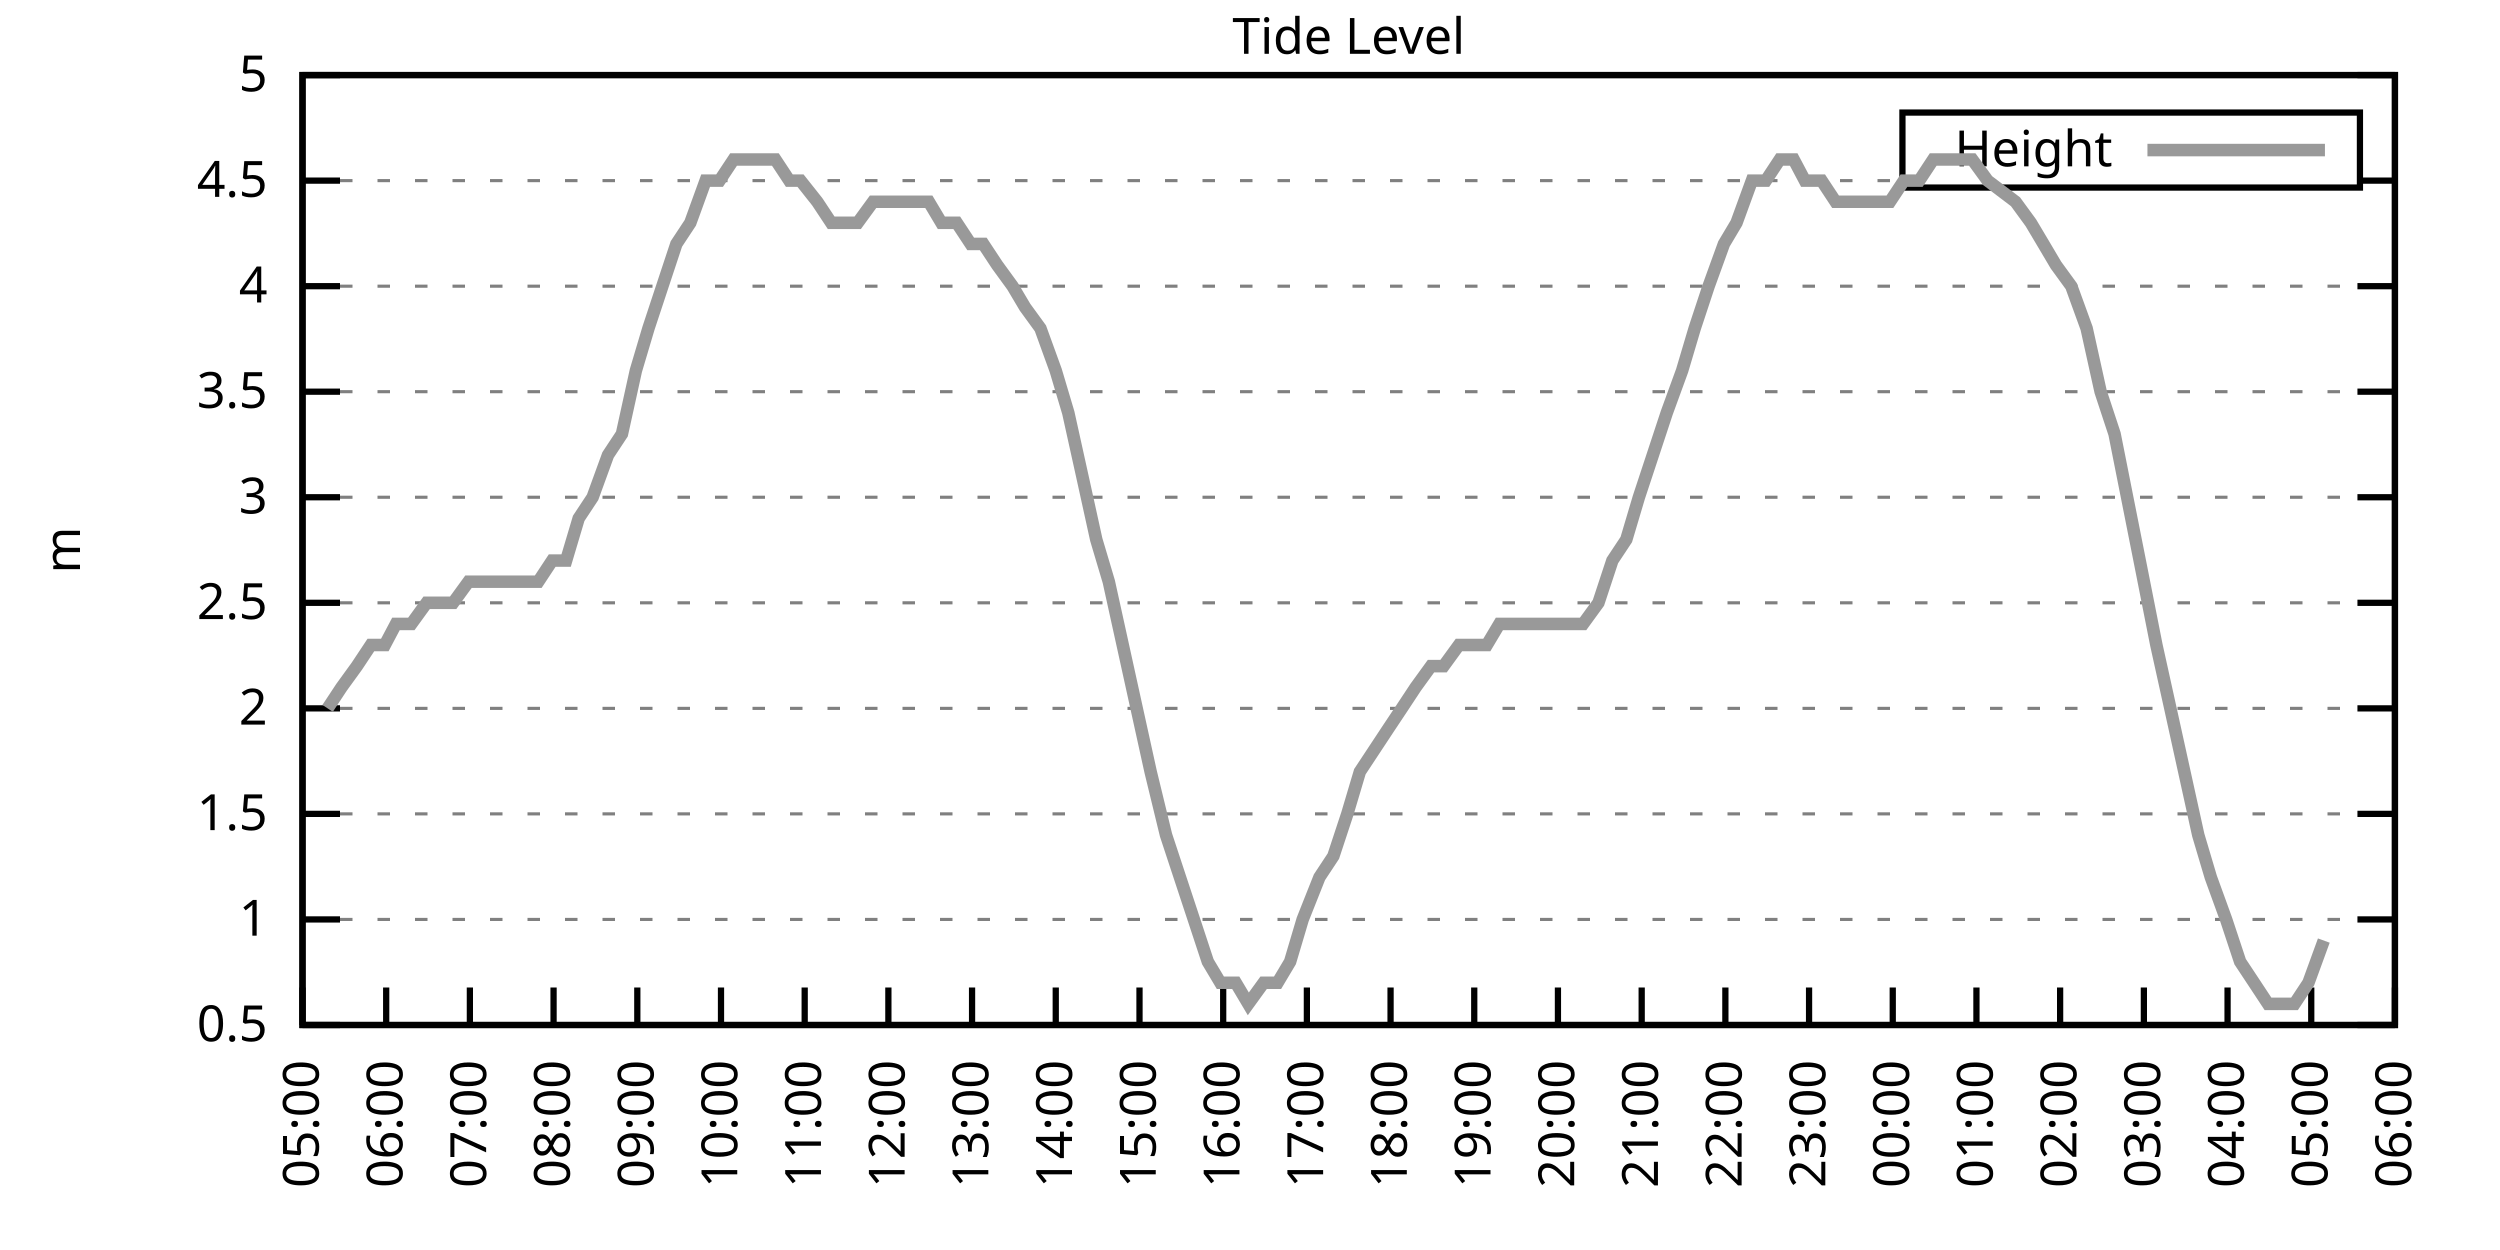
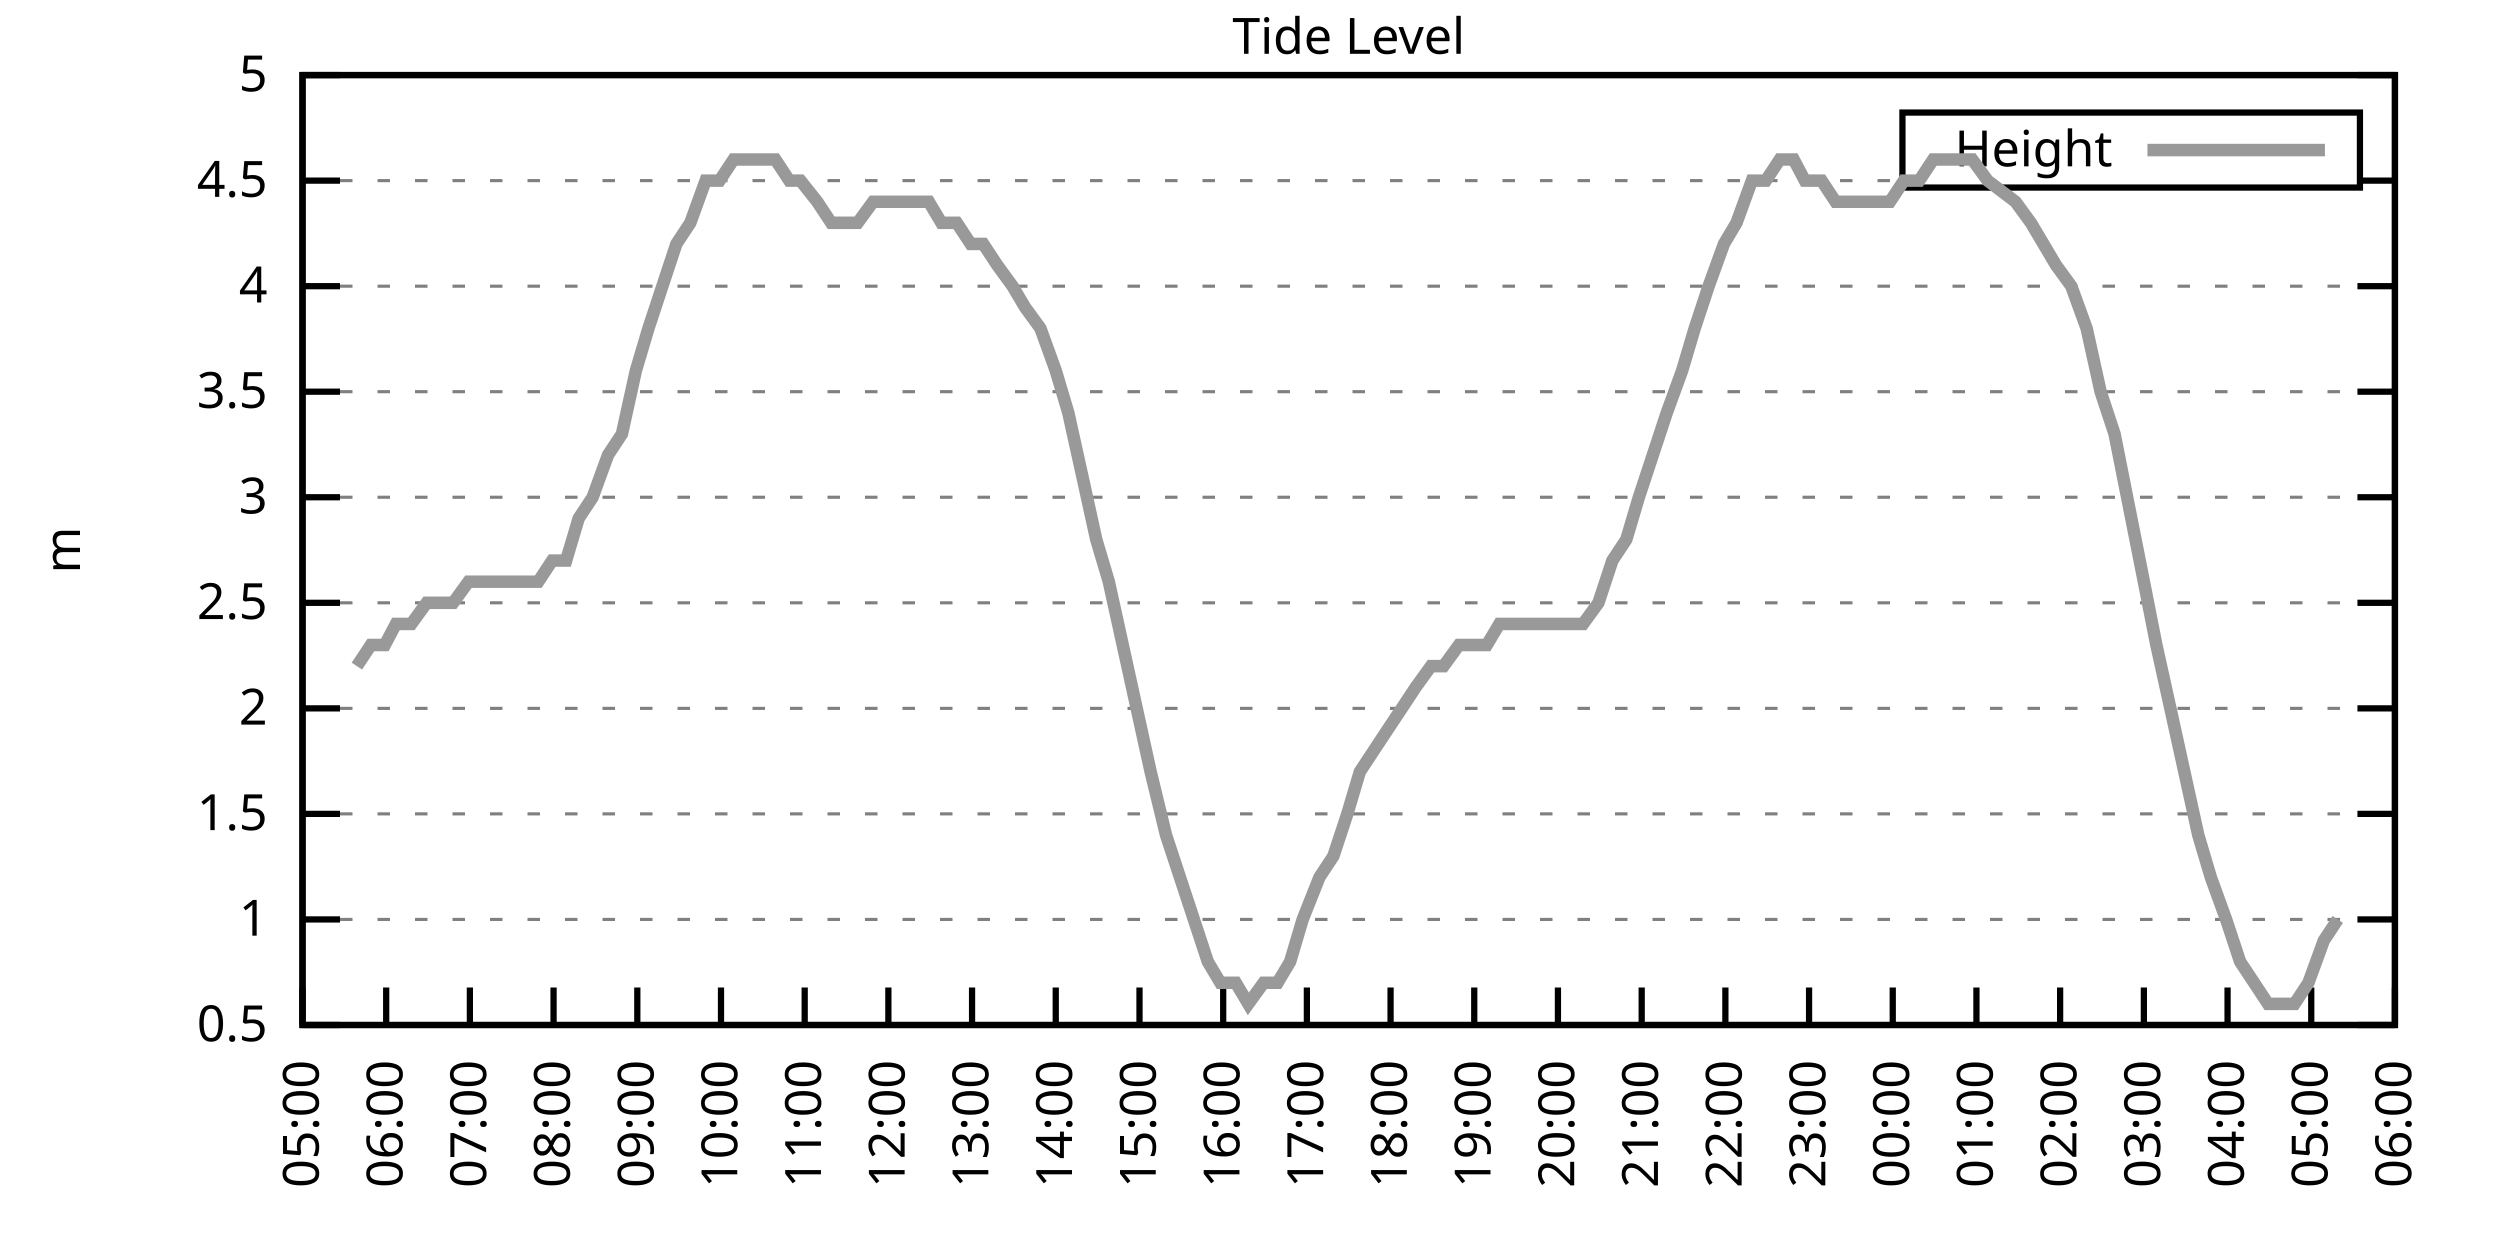
<svg xmlns="http://www.w3.org/2000/svg" xmlns:xlink="http://www.w3.org/1999/xlink" width="400" height="200" viewBox="0 0 400 200">
  <g id="gnuplot_canvas">
    <rect x="0" y="0" width="400" height="200" fill="none" />
    <defs>
      <circle id="gpDot" r="0.5" stroke-width="0.5" stroke="currentColor" />
      <path id="gpPt0" stroke-width="0.333" stroke="currentColor" d="M-1,0 h2 M0,-1 v2" />
      <path id="gpPt1" stroke-width="0.333" stroke="currentColor" d="M-1,-1 L1,1 M1,-1 L-1,1" />
      <path id="gpPt2" stroke-width="0.333" stroke="currentColor" d="M-1,0 L1,0 M0,-1 L0,1 M-1,-1 L1,1 M-1,1 L1,-1" />
      <rect id="gpPt3" stroke-width="0.333" stroke="currentColor" x="-1" y="-1" width="2" height="2" />
      <rect id="gpPt4" stroke-width="0.333" stroke="currentColor" fill="currentColor" x="-1" y="-1" width="2" height="2" />
      <circle id="gpPt5" stroke-width="0.333" stroke="currentColor" cx="0" cy="0" r="1" />
      <use xlink:href="#gpPt5" id="gpPt6" fill="currentColor" stroke="none" />
      <path id="gpPt7" stroke-width="0.333" stroke="currentColor" d="M0,-1.33 L-1.33,0.67 L1.33,0.67 z" />
      <use xlink:href="#gpPt7" id="gpPt8" fill="currentColor" stroke="none" />
      <use xlink:href="#gpPt7" id="gpPt9" stroke="currentColor" transform="rotate(180)" />
      <use xlink:href="#gpPt9" id="gpPt10" fill="currentColor" stroke="none" />
      <use xlink:href="#gpPt3" id="gpPt11" stroke="currentColor" transform="rotate(45)" />
      <use xlink:href="#gpPt11" id="gpPt12" fill="currentColor" stroke="none" />
      <path id="gpPt13" stroke-width="0.333" stroke="currentColor" d="M0,1.330 L1.265,0.411 L0.782,-1.067 L-0.782,-1.076 L-1.265,0.411 z" />
      <use xlink:href="#gpPt13" id="gpPt14" fill="currentColor" stroke="none" />
      <filter id="textbox" filterUnits="objectBoundingBox" x="0" y="0" height="1" width="1">
        <feFlood flood-color="white" flood-opacity="1" result="bgnd" />
        <feComposite in="SourceGraphic" in2="bgnd" operator="atop" />
      </filter>
      <filter id="greybox" filterUnits="objectBoundingBox" x="0" y="0" height="1" width="1">
        <feFlood flood-color="lightgrey" flood-opacity="1" result="grey" />
        <feComposite in="SourceGraphic" in2="grey" operator="atop" />
      </filter>
    </defs>
    <g fill="none" color="white" stroke="currentColor" stroke-width="1.00" stroke-linecap="butt" stroke-linejoin="miter">
</g>
    <g fill="none" color="black" stroke="currentColor" stroke-width="1.00" stroke-linecap="butt" stroke-linejoin="miter">
      <g stroke="none" shape-rendering="crispEdges">
        <polygon fill="rgb(255, 255, 255)" points="48.40,164.00 383.18,164.00 383.18,12.02 48.40,12.02 " />
      </g>
    </g>
    <g fill="none" color="black" stroke="currentColor" stroke-width="1.00" stroke-linecap="butt" stroke-linejoin="miter">
</g>
    <g fill="none" color="black" stroke="black" stroke-width="0.50" stroke-linecap="butt" stroke-linejoin="miter">
</g>
    <g fill="none" color="gray" stroke="currentColor" stroke-width="0.50" stroke-linecap="butt" stroke-linejoin="miter">
      <path stroke="gray" stroke-dasharray="2,4" class="gridline" d="M48.40,164.00 L383.19,164.00  " />
    </g>
    <g fill="none" color="gray" stroke="gray" stroke-width="1.00" stroke-linecap="butt" stroke-linejoin="miter">
</g>
    <g fill="none" color="black" stroke="currentColor" stroke-width="1.00" stroke-linecap="butt" stroke-linejoin="miter">
      <path stroke="black" d="M48.40,164.00 L54.40,164.00 M383.19,164.00 L377.19,164.00  " />
      <g transform="translate(42.80,166.60)" stroke="none" fill="black" font-family="Sans" font-size="8.00" text-anchor="end">
        <text>
          <tspan font-family="Sans"> 0.5</tspan>
        </text>
      </g>
    </g>
    <g fill="none" color="black" stroke="currentColor" stroke-width="1.00" stroke-linecap="butt" stroke-linejoin="miter">
</g>
    <g fill="none" color="black" stroke="black" stroke-width="0.50" stroke-linecap="butt" stroke-linejoin="miter">
</g>
    <g fill="none" color="gray" stroke="currentColor" stroke-width="0.50" stroke-linecap="butt" stroke-linejoin="miter">
      <path stroke="gray" stroke-dasharray="2,4" class="gridline" d="M48.40,147.11 L383.19,147.11  " />
    </g>
    <g fill="none" color="gray" stroke="gray" stroke-width="1.00" stroke-linecap="butt" stroke-linejoin="miter">
</g>
    <g fill="none" color="black" stroke="currentColor" stroke-width="1.00" stroke-linecap="butt" stroke-linejoin="miter">
      <path stroke="black" d="M48.40,147.11 L54.40,147.11 M383.19,147.11 L377.19,147.11  " />
      <g transform="translate(42.80,149.71)" stroke="none" fill="black" font-family="Sans" font-size="8.00" text-anchor="end">
        <text>
          <tspan font-family="Sans"> 1</tspan>
        </text>
      </g>
    </g>
    <g fill="none" color="black" stroke="currentColor" stroke-width="1.00" stroke-linecap="butt" stroke-linejoin="miter">
</g>
    <g fill="none" color="black" stroke="black" stroke-width="0.50" stroke-linecap="butt" stroke-linejoin="miter">
</g>
    <g fill="none" color="gray" stroke="currentColor" stroke-width="0.50" stroke-linecap="butt" stroke-linejoin="miter">
      <path stroke="gray" stroke-dasharray="2,4" class="gridline" d="M48.40,130.22 L383.19,130.22  " />
    </g>
    <g fill="none" color="gray" stroke="gray" stroke-width="1.00" stroke-linecap="butt" stroke-linejoin="miter">
</g>
    <g fill="none" color="black" stroke="currentColor" stroke-width="1.00" stroke-linecap="butt" stroke-linejoin="miter">
      <path stroke="black" d="M48.40,130.22 L54.40,130.22 M383.19,130.22 L377.19,130.22  " />
      <g transform="translate(42.80,132.82)" stroke="none" fill="black" font-family="Sans" font-size="8.00" text-anchor="end">
        <text>
          <tspan font-family="Sans"> 1.5</tspan>
        </text>
      </g>
    </g>
    <g fill="none" color="black" stroke="currentColor" stroke-width="1.00" stroke-linecap="butt" stroke-linejoin="miter">
</g>
    <g fill="none" color="black" stroke="black" stroke-width="0.50" stroke-linecap="butt" stroke-linejoin="miter">
</g>
    <g fill="none" color="gray" stroke="currentColor" stroke-width="0.50" stroke-linecap="butt" stroke-linejoin="miter">
      <path stroke="gray" stroke-dasharray="2,4" class="gridline" d="M48.40,113.34 L383.19,113.34  " />
    </g>
    <g fill="none" color="gray" stroke="gray" stroke-width="1.00" stroke-linecap="butt" stroke-linejoin="miter">
</g>
    <g fill="none" color="black" stroke="currentColor" stroke-width="1.00" stroke-linecap="butt" stroke-linejoin="miter">
      <path stroke="black" d="M48.40,113.34 L54.40,113.34 M383.19,113.34 L377.19,113.34  " />
      <g transform="translate(42.80,115.94)" stroke="none" fill="black" font-family="Sans" font-size="8.00" text-anchor="end">
        <text>
          <tspan font-family="Sans"> 2</tspan>
        </text>
      </g>
    </g>
    <g fill="none" color="black" stroke="currentColor" stroke-width="1.00" stroke-linecap="butt" stroke-linejoin="miter">
</g>
    <g fill="none" color="black" stroke="black" stroke-width="0.50" stroke-linecap="butt" stroke-linejoin="miter">
</g>
    <g fill="none" color="gray" stroke="currentColor" stroke-width="0.50" stroke-linecap="butt" stroke-linejoin="miter">
      <path stroke="gray" stroke-dasharray="2,4" class="gridline" d="M48.40,96.45 L383.19,96.45  " />
    </g>
    <g fill="none" color="gray" stroke="gray" stroke-width="1.00" stroke-linecap="butt" stroke-linejoin="miter">
</g>
    <g fill="none" color="black" stroke="currentColor" stroke-width="1.00" stroke-linecap="butt" stroke-linejoin="miter">
      <path stroke="black" d="M48.40,96.45 L54.40,96.45 M383.19,96.45 L377.19,96.45  " />
      <g transform="translate(42.80,99.05)" stroke="none" fill="black" font-family="Sans" font-size="8.00" text-anchor="end">
        <text>
          <tspan font-family="Sans"> 2.5</tspan>
        </text>
      </g>
    </g>
    <g fill="none" color="black" stroke="currentColor" stroke-width="1.00" stroke-linecap="butt" stroke-linejoin="miter">
</g>
    <g fill="none" color="black" stroke="black" stroke-width="0.50" stroke-linecap="butt" stroke-linejoin="miter">
</g>
    <g fill="none" color="gray" stroke="currentColor" stroke-width="0.50" stroke-linecap="butt" stroke-linejoin="miter">
      <path stroke="gray" stroke-dasharray="2,4" class="gridline" d="M48.40,79.56 L383.19,79.56  " />
    </g>
    <g fill="none" color="gray" stroke="gray" stroke-width="1.00" stroke-linecap="butt" stroke-linejoin="miter">
</g>
    <g fill="none" color="black" stroke="currentColor" stroke-width="1.00" stroke-linecap="butt" stroke-linejoin="miter">
      <path stroke="black" d="M48.40,79.56 L54.40,79.56 M383.19,79.56 L377.19,79.56  " />
      <g transform="translate(42.80,82.16)" stroke="none" fill="black" font-family="Sans" font-size="8.00" text-anchor="end">
        <text>
          <tspan font-family="Sans"> 3</tspan>
        </text>
      </g>
    </g>
    <g fill="none" color="black" stroke="currentColor" stroke-width="1.00" stroke-linecap="butt" stroke-linejoin="miter">
</g>
    <g fill="none" color="black" stroke="black" stroke-width="0.50" stroke-linecap="butt" stroke-linejoin="miter">
</g>
    <g fill="none" color="gray" stroke="currentColor" stroke-width="0.50" stroke-linecap="butt" stroke-linejoin="miter">
      <path stroke="gray" stroke-dasharray="2,4" class="gridline" d="M48.40,62.67 L383.19,62.67  " />
    </g>
    <g fill="none" color="gray" stroke="gray" stroke-width="1.00" stroke-linecap="butt" stroke-linejoin="miter">
</g>
    <g fill="none" color="black" stroke="currentColor" stroke-width="1.00" stroke-linecap="butt" stroke-linejoin="miter">
      <path stroke="black" d="M48.40,62.67 L54.40,62.67 M383.19,62.67 L377.19,62.67  " />
      <g transform="translate(42.80,65.27)" stroke="none" fill="black" font-family="Sans" font-size="8.00" text-anchor="end">
        <text>
          <tspan font-family="Sans"> 3.5</tspan>
        </text>
      </g>
    </g>
    <g fill="none" color="black" stroke="currentColor" stroke-width="1.00" stroke-linecap="butt" stroke-linejoin="miter">
</g>
    <g fill="none" color="black" stroke="black" stroke-width="0.50" stroke-linecap="butt" stroke-linejoin="miter">
</g>
    <g fill="none" color="gray" stroke="currentColor" stroke-width="0.50" stroke-linecap="butt" stroke-linejoin="miter">
      <path stroke="gray" stroke-dasharray="2,4" class="gridline" d="M48.40,45.79 L383.19,45.79  " />
    </g>
    <g fill="none" color="gray" stroke="gray" stroke-width="1.00" stroke-linecap="butt" stroke-linejoin="miter">
</g>
    <g fill="none" color="black" stroke="currentColor" stroke-width="1.00" stroke-linecap="butt" stroke-linejoin="miter">
      <path stroke="black" d="M48.40,45.79 L54.40,45.79 M383.19,45.79 L377.19,45.79  " />
      <g transform="translate(42.80,48.39)" stroke="none" fill="black" font-family="Sans" font-size="8.00" text-anchor="end">
        <text>
          <tspan font-family="Sans"> 4</tspan>
        </text>
      </g>
    </g>
    <g fill="none" color="black" stroke="currentColor" stroke-width="1.00" stroke-linecap="butt" stroke-linejoin="miter">
</g>
    <g fill="none" color="black" stroke="black" stroke-width="0.50" stroke-linecap="butt" stroke-linejoin="miter">
</g>
    <g fill="none" color="gray" stroke="currentColor" stroke-width="0.50" stroke-linecap="butt" stroke-linejoin="miter">
      <path stroke="gray" stroke-dasharray="2,4" class="gridline" d="M48.40,28.90 L304.39,28.90 M377.59,28.90 L383.19,28.90  " />
    </g>
    <g fill="none" color="gray" stroke="gray" stroke-width="1.00" stroke-linecap="butt" stroke-linejoin="miter">
</g>
    <g fill="none" color="black" stroke="currentColor" stroke-width="1.00" stroke-linecap="butt" stroke-linejoin="miter">
      <path stroke="black" d="M48.40,28.90 L54.40,28.90 M383.19,28.90 L377.19,28.90  " />
      <g transform="translate(42.80,31.50)" stroke="none" fill="black" font-family="Sans" font-size="8.00" text-anchor="end">
        <text>
          <tspan font-family="Sans"> 4.5</tspan>
        </text>
      </g>
    </g>
    <g fill="none" color="black" stroke="currentColor" stroke-width="1.00" stroke-linecap="butt" stroke-linejoin="miter">
</g>
    <g fill="none" color="black" stroke="black" stroke-width="0.50" stroke-linecap="butt" stroke-linejoin="miter">
</g>
    <g fill="none" color="gray" stroke="currentColor" stroke-width="0.50" stroke-linecap="butt" stroke-linejoin="miter">
      <path stroke="gray" stroke-dasharray="2,4" class="gridline" d="M48.40,12.01 L383.19,12.01  " />
    </g>
    <g fill="none" color="gray" stroke="gray" stroke-width="1.00" stroke-linecap="butt" stroke-linejoin="miter">
</g>
    <g fill="none" color="black" stroke="currentColor" stroke-width="1.00" stroke-linecap="butt" stroke-linejoin="miter">
      <path stroke="black" d="M48.40,12.01 L54.40,12.01 M383.19,12.01 L377.19,12.01  " />
      <g transform="translate(42.80,14.61)" stroke="none" fill="black" font-family="Sans" font-size="8.00" text-anchor="end">
        <text>
          <tspan font-family="Sans"> 5</tspan>
        </text>
      </g>
    </g>
    <g fill="none" color="black" stroke="currentColor" stroke-width="1.00" stroke-linecap="butt" stroke-linejoin="miter">
      <path stroke="black" d="M48.40,164.00 L48.40,158.00  " />
      <g transform="translate(51.00,169.60) rotate(270.00)" stroke="none" fill="black" font-family="Sans" font-size="8.00" text-anchor="end">
        <text>
          <tspan font-family="Sans">05:00</tspan>
        </text>
      </g>
    </g>
    <g fill="none" color="black" stroke="currentColor" stroke-width="1.00" stroke-linecap="butt" stroke-linejoin="miter">
      <path stroke="black" d="M61.79,164.00 L61.79,158.00  " />
      <g transform="translate(64.39,169.60) rotate(270.00)" stroke="none" fill="black" font-family="Sans" font-size="8.00" text-anchor="end">
        <text>
          <tspan font-family="Sans">06:00</tspan>
        </text>
      </g>
    </g>
    <g fill="none" color="black" stroke="currentColor" stroke-width="1.00" stroke-linecap="butt" stroke-linejoin="miter">
      <path stroke="black" d="M75.18,164.00 L75.18,158.00  " />
      <g transform="translate(77.78,169.60) rotate(270.00)" stroke="none" fill="black" font-family="Sans" font-size="8.00" text-anchor="end">
        <text>
          <tspan font-family="Sans">07:00</tspan>
        </text>
      </g>
    </g>
    <g fill="none" color="black" stroke="currentColor" stroke-width="1.00" stroke-linecap="butt" stroke-linejoin="miter">
      <path stroke="black" d="M88.57,164.00 L88.57,158.00  " />
      <g transform="translate(91.17,169.60) rotate(270.00)" stroke="none" fill="black" font-family="Sans" font-size="8.00" text-anchor="end">
        <text>
          <tspan font-family="Sans">08:00</tspan>
        </text>
      </g>
    </g>
    <g fill="none" color="black" stroke="currentColor" stroke-width="1.00" stroke-linecap="butt" stroke-linejoin="miter">
      <path stroke="black" d="M101.97,164.00 L101.97,158.00  " />
      <g transform="translate(104.57,169.60) rotate(270.00)" stroke="none" fill="black" font-family="Sans" font-size="8.00" text-anchor="end">
        <text>
          <tspan font-family="Sans">09:00</tspan>
        </text>
      </g>
    </g>
    <g fill="none" color="black" stroke="currentColor" stroke-width="1.00" stroke-linecap="butt" stroke-linejoin="miter">
      <path stroke="black" d="M115.36,164.00 L115.36,158.00  " />
      <g transform="translate(117.96,169.60) rotate(270.00)" stroke="none" fill="black" font-family="Sans" font-size="8.00" text-anchor="end">
        <text>
          <tspan font-family="Sans">10:00</tspan>
        </text>
      </g>
    </g>
    <g fill="none" color="black" stroke="currentColor" stroke-width="1.00" stroke-linecap="butt" stroke-linejoin="miter">
      <path stroke="black" d="M128.75,164.00 L128.75,158.00  " />
      <g transform="translate(131.35,169.60) rotate(270.00)" stroke="none" fill="black" font-family="Sans" font-size="8.00" text-anchor="end">
        <text>
          <tspan font-family="Sans">11:00</tspan>
        </text>
      </g>
    </g>
    <g fill="none" color="black" stroke="currentColor" stroke-width="1.00" stroke-linecap="butt" stroke-linejoin="miter">
      <path stroke="black" d="M142.14,164.00 L142.14,158.00  " />
      <g transform="translate(144.74,169.60) rotate(270.00)" stroke="none" fill="black" font-family="Sans" font-size="8.00" text-anchor="end">
        <text>
          <tspan font-family="Sans">12:00</tspan>
        </text>
      </g>
    </g>
    <g fill="none" color="black" stroke="currentColor" stroke-width="1.00" stroke-linecap="butt" stroke-linejoin="miter">
      <path stroke="black" d="M155.53,164.00 L155.53,158.00  " />
      <g transform="translate(158.13,169.60) rotate(270.00)" stroke="none" fill="black" font-family="Sans" font-size="8.00" text-anchor="end">
        <text>
          <tspan font-family="Sans">13:00</tspan>
        </text>
      </g>
    </g>
    <g fill="none" color="black" stroke="currentColor" stroke-width="1.00" stroke-linecap="butt" stroke-linejoin="miter">
      <path stroke="black" d="M168.92,164.00 L168.92,158.00  " />
      <g transform="translate(171.52,169.60) rotate(270.00)" stroke="none" fill="black" font-family="Sans" font-size="8.00" text-anchor="end">
        <text>
          <tspan font-family="Sans">14:00</tspan>
        </text>
      </g>
    </g>
    <g fill="none" color="black" stroke="currentColor" stroke-width="1.00" stroke-linecap="butt" stroke-linejoin="miter">
      <path stroke="black" d="M182.32,164.00 L182.32,158.00  " />
      <g transform="translate(184.92,169.60) rotate(270.00)" stroke="none" fill="black" font-family="Sans" font-size="8.00" text-anchor="end">
        <text>
          <tspan font-family="Sans">15:00</tspan>
        </text>
      </g>
    </g>
    <g fill="none" color="black" stroke="currentColor" stroke-width="1.00" stroke-linecap="butt" stroke-linejoin="miter">
      <path stroke="black" d="M195.71,164.00 L195.71,158.00  " />
      <g transform="translate(198.31,169.60) rotate(270.00)" stroke="none" fill="black" font-family="Sans" font-size="8.00" text-anchor="end">
        <text>
          <tspan font-family="Sans">16:00</tspan>
        </text>
      </g>
    </g>
    <g fill="none" color="black" stroke="currentColor" stroke-width="1.00" stroke-linecap="butt" stroke-linejoin="miter">
      <path stroke="black" d="M209.10,164.00 L209.10,158.00  " />
      <g transform="translate(211.70,169.60) rotate(270.00)" stroke="none" fill="black" font-family="Sans" font-size="8.00" text-anchor="end">
        <text>
          <tspan font-family="Sans">17:00</tspan>
        </text>
      </g>
    </g>
    <g fill="none" color="black" stroke="currentColor" stroke-width="1.00" stroke-linecap="butt" stroke-linejoin="miter">
      <path stroke="black" d="M222.49,164.00 L222.49,158.00  " />
      <g transform="translate(225.09,169.60) rotate(270.00)" stroke="none" fill="black" font-family="Sans" font-size="8.00" text-anchor="end">
        <text>
          <tspan font-family="Sans">18:00</tspan>
        </text>
      </g>
    </g>
    <g fill="none" color="black" stroke="currentColor" stroke-width="1.00" stroke-linecap="butt" stroke-linejoin="miter">
      <path stroke="black" d="M235.88,164.00 L235.88,158.00  " />
      <g transform="translate(238.48,169.60) rotate(270.00)" stroke="none" fill="black" font-family="Sans" font-size="8.00" text-anchor="end">
        <text>
          <tspan font-family="Sans">19:00</tspan>
        </text>
      </g>
    </g>
    <g fill="none" color="black" stroke="currentColor" stroke-width="1.00" stroke-linecap="butt" stroke-linejoin="miter">
      <path stroke="black" d="M249.27,164.00 L249.27,158.00  " />
      <g transform="translate(251.87,169.60) rotate(270.00)" stroke="none" fill="black" font-family="Sans" font-size="8.00" text-anchor="end">
        <text>
          <tspan font-family="Sans">20:00</tspan>
        </text>
      </g>
    </g>
    <g fill="none" color="black" stroke="currentColor" stroke-width="1.00" stroke-linecap="butt" stroke-linejoin="miter">
      <path stroke="black" d="M262.67,164.00 L262.67,158.00  " />
      <g transform="translate(265.27,169.60) rotate(270.00)" stroke="none" fill="black" font-family="Sans" font-size="8.00" text-anchor="end">
        <text>
          <tspan font-family="Sans">21:00</tspan>
        </text>
      </g>
    </g>
    <g fill="none" color="black" stroke="currentColor" stroke-width="1.00" stroke-linecap="butt" stroke-linejoin="miter">
      <path stroke="black" d="M276.06,164.00 L276.06,158.00  " />
      <g transform="translate(278.66,169.60) rotate(270.00)" stroke="none" fill="black" font-family="Sans" font-size="8.00" text-anchor="end">
        <text>
          <tspan font-family="Sans">22:00</tspan>
        </text>
      </g>
    </g>
    <g fill="none" color="black" stroke="currentColor" stroke-width="1.00" stroke-linecap="butt" stroke-linejoin="miter">
      <path stroke="black" d="M289.45,164.00 L289.45,158.00  " />
      <g transform="translate(292.05,169.60) rotate(270.00)" stroke="none" fill="black" font-family="Sans" font-size="8.00" text-anchor="end">
        <text>
          <tspan font-family="Sans">23:00</tspan>
        </text>
      </g>
    </g>
    <g fill="none" color="black" stroke="currentColor" stroke-width="1.00" stroke-linecap="butt" stroke-linejoin="miter">
      <path stroke="black" d="M302.84,164.00 L302.84,158.00  " />
      <g transform="translate(305.44,169.60) rotate(270.00)" stroke="none" fill="black" font-family="Sans" font-size="8.00" text-anchor="end">
        <text>
          <tspan font-family="Sans">00:00</tspan>
        </text>
      </g>
    </g>
    <g fill="none" color="black" stroke="currentColor" stroke-width="1.00" stroke-linecap="butt" stroke-linejoin="miter">
      <path stroke="black" d="M316.23,164.00 L316.23,158.00  " />
      <g transform="translate(318.83,169.60) rotate(270.00)" stroke="none" fill="black" font-family="Sans" font-size="8.00" text-anchor="end">
        <text>
          <tspan font-family="Sans">01:00</tspan>
        </text>
      </g>
    </g>
    <g fill="none" color="black" stroke="currentColor" stroke-width="1.00" stroke-linecap="butt" stroke-linejoin="miter">
      <path stroke="black" d="M329.62,164.00 L329.62,158.00  " />
      <g transform="translate(332.22,169.60) rotate(270.00)" stroke="none" fill="black" font-family="Sans" font-size="8.00" text-anchor="end">
        <text>
          <tspan font-family="Sans">02:00</tspan>
        </text>
      </g>
    </g>
    <g fill="none" color="black" stroke="currentColor" stroke-width="1.00" stroke-linecap="butt" stroke-linejoin="miter">
      <path stroke="black" d="M343.02,164.00 L343.02,158.00  " />
      <g transform="translate(345.62,169.60) rotate(270.00)" stroke="none" fill="black" font-family="Sans" font-size="8.00" text-anchor="end">
        <text>
          <tspan font-family="Sans">03:00</tspan>
        </text>
      </g>
    </g>
    <g fill="none" color="black" stroke="currentColor" stroke-width="1.00" stroke-linecap="butt" stroke-linejoin="miter">
      <path stroke="black" d="M356.41,164.00 L356.41,158.00  " />
      <g transform="translate(359.01,169.60) rotate(270.00)" stroke="none" fill="black" font-family="Sans" font-size="8.00" text-anchor="end">
        <text>
          <tspan font-family="Sans">04:00</tspan>
        </text>
      </g>
    </g>
    <g fill="none" color="black" stroke="currentColor" stroke-width="1.00" stroke-linecap="butt" stroke-linejoin="miter">
      <path stroke="black" d="M369.80,164.00 L369.80,158.00  " />
      <g transform="translate(372.40,169.60) rotate(270.00)" stroke="none" fill="black" font-family="Sans" font-size="8.00" text-anchor="end">
        <text>
          <tspan font-family="Sans">05:00</tspan>
        </text>
      </g>
    </g>
    <g fill="none" color="black" stroke="currentColor" stroke-width="1.00" stroke-linecap="butt" stroke-linejoin="miter">
      <path stroke="black" d="M383.19,164.00 L383.19,158.00  " />
      <g transform="translate(385.79,169.60) rotate(270.00)" stroke="none" fill="black" font-family="Sans" font-size="8.00" text-anchor="end">
        <text>
          <tspan font-family="Sans">06:00</tspan>
        </text>
      </g>
    </g>
    <g fill="none" color="black" stroke="currentColor" stroke-width="1.00" stroke-linecap="butt" stroke-linejoin="miter">
</g>
    <g fill="none" color="black" stroke="currentColor" stroke-width="1.00" stroke-linecap="butt" stroke-linejoin="miter">
      <path stroke="black" d="M48.40,12.01 L48.40,164.00 L383.19,164.00 L383.19,12.01 L48.40,12.01 Z  " />
    </g>
    <g fill="none" color="black" stroke="currentColor" stroke-width="1.00" stroke-linecap="butt" stroke-linejoin="miter">
</g>
    <g fill="none" color="black" stroke="currentColor" stroke-width="1.00" stroke-linecap="butt" stroke-linejoin="miter">
      <path stroke="black" d="M304.39,30.01 L304.39,18.01 L377.59,18.01 L377.59,30.01 L304.39,30.01 Z  " />
    </g>
    <g id="Tide_level_plot_1">
      <g fill="none" color="white" stroke="black" stroke-width="2.00" stroke-linecap="butt" stroke-linejoin="miter">
</g>
      <g fill="none" color="black" stroke="currentColor" stroke-width="2.00" stroke-linecap="butt" stroke-linejoin="miter">
        <g transform="translate(337.99,26.61)" stroke="none" fill="black" font-family="Sans" font-size="8.00" text-anchor="end">
          <text>
            <tspan font-family="Sans">Height</tspan>
          </text>
        </g>
      </g>
      <g fill="none" color="black" stroke="currentColor" stroke-width="2.00" stroke-linecap="butt" stroke-linejoin="miter">
-         <path stroke="rgb(153, 153, 153)" d="M343.59,24.01 L371.99,24.01 M52.42,113.34 L54.65,109.96 L57.10,106.58 L59.34,103.20 L61.57,103.20 L63.35,99.83   L65.81,99.83 L68.26,96.45 L70.50,96.45 L72.50,96.45 L74.96,93.07 L76.97,93.07 L79.42,93.07 L81.66,93.07   L83.89,93.07 L86.12,93.07 L88.35,89.69 L90.58,89.69 L92.59,82.94 L94.82,79.56 L97.28,72.81 L99.51,69.43   L101.74,59.30 L103.75,52.54 L105.98,45.79 L108.22,39.03 L110.45,35.65 L112.90,28.90 L115.13,28.90 L117.37,25.52   L119.38,25.52 L121.83,25.52 L124.06,25.52 L126.29,28.90 L128.08,28.90 L130.76,32.28 L132.99,35.65 L134.78,35.65   L137.23,35.65 L139.69,32.28 L141.92,32.28 L144.15,32.28 L146.38,32.28 L148.61,32.28 L150.62,35.65 L153.08,35.65   L155.31,39.03 L157.32,39.03 L159.55,42.41 L162.01,45.79 L164.01,49.16 L166.47,52.54 L168.92,59.30 L170.93,66.05   L173.17,76.18 L175.40,86.32 L177.41,93.07 L179.64,103.20 L181.87,113.34 L184.10,123.47 L186.56,133.60 L188.79,140.36   L191.02,147.11 L193.25,153.87 L195.26,157.24 L197.72,157.24 L199.73,160.62 L202.18,157.24 L204.41,157.24 L206.42,153.87   L208.43,147.11 L211.11,140.36 L213.34,136.98 L215.57,130.22 L217.58,123.47 L219.81,120.09 L222.04,116.71 L224.28,113.34   L226.51,109.96 L228.96,106.58 L230.97,106.58 L233.43,103.20 L235.66,103.20 L237.89,103.20 L239.90,99.83 L242.36,99.83   L244.59,99.83 L246.60,99.83 L249.05,99.83 L251.06,99.83 L253.29,99.83 L255.75,96.45 L257.98,89.69 L260.21,86.32   L262.22,79.56 L264.45,72.81 L266.68,66.05 L269.14,59.30 L271.15,52.54 L273.38,45.79 L275.83,39.03 L277.84,35.65   L280.30,28.90 L282.53,28.90 L284.76,25.52 L286.99,25.52 L288.78,28.90 L291.46,28.90 L293.69,32.28 L295.92,32.28   L297.93,32.28 L300.39,32.28 L302.39,32.28 L304.63,28.90 L307.08,28.90 L309.31,25.52 L311.54,25.52 L313.78,25.52   L315.56,25.52 L318.02,28.90 L322.48,32.28 L324.94,35.65 L326.95,39.03 L328.95,42.41 L331.41,45.79 L333.86,52.54   L336.10,62.67 L338.33,69.43 L340.34,79.56 L342.35,89.69 L345.02,103.20 L347.26,113.34 L349.49,123.47 L351.72,133.60   L353.73,140.36 L356.18,147.11 L358.42,153.87 L360.65,157.24 L362.88,160.62 L365.11,160.62 L367.12,160.62 L369.35,157.24   L371.81,150.49  " />
+         <path stroke="rgb(153, 153, 153)" d="M343.59,24.01 L371.99,24.01 M57.10,106.58 L59.34,103.20 L61.57,103.20 L63.35,99.83 L65.81,99.83 L68.26,96.45   L70.50,96.45 L72.50,96.45 L74.96,93.07 L76.97,93.07 L79.42,93.07 L81.66,93.07 L83.89,93.07 L86.12,93.07   L88.35,89.69 L90.58,89.69 L92.59,82.94 L94.82,79.56 L97.28,72.81 L99.51,69.43 L101.74,59.30 L103.75,52.54   L105.98,45.79 L108.22,39.03 L110.45,35.65 L112.90,28.90 L115.13,28.90 L117.37,25.52 L119.38,25.52 L121.83,25.52   L124.06,25.52 L126.29,28.90 L128.08,28.90 L130.76,32.28 L132.99,35.65 L134.78,35.65 L137.23,35.65 L139.69,32.28   L141.92,32.28 L144.15,32.28 L146.38,32.28 L148.61,32.28 L150.62,35.65 L153.08,35.65 L155.31,39.03 L157.32,39.03   L159.55,42.41 L162.01,45.79 L164.01,49.16 L166.47,52.54 L168.92,59.30 L170.93,66.05 L173.17,76.18 L175.40,86.32   L177.41,93.07 L179.64,103.20 L181.87,113.34 L184.10,123.47 L186.56,133.60 L188.79,140.36 L191.02,147.11 L193.25,153.87   L195.26,157.24 L197.72,157.24 L199.73,160.62 L202.18,157.24 L204.41,157.24 L206.42,153.87 L208.43,147.11 L211.11,140.36   L213.34,136.98 L215.57,130.22 L217.58,123.47 L219.81,120.09 L222.04,116.71 L224.28,113.34 L226.51,109.96 L228.96,106.58   L230.97,106.58 L233.43,103.20 L235.66,103.20 L237.89,103.20 L239.90,99.83 L242.36,99.83 L244.59,99.83 L246.60,99.83   L249.05,99.83 L251.06,99.83 L253.29,99.83 L255.75,96.45 L257.98,89.69 L260.21,86.32 L262.22,79.56 L264.45,72.81   L266.68,66.05 L269.14,59.30 L271.15,52.54 L273.38,45.79 L275.83,39.03 L277.84,35.65 L280.30,28.90 L282.53,28.90   L284.76,25.52 L286.99,25.52 L288.78,28.90 L291.46,28.90 L293.69,32.28 L295.92,32.28 L297.93,32.28 L300.39,32.28   L302.39,32.28 L304.63,28.90 L307.08,28.90 L309.31,25.52 L311.54,25.52 L313.78,25.52 L315.56,25.52 L318.02,28.90   L322.48,32.28 L324.94,35.65 L326.95,39.03 L328.95,42.41 L331.41,45.79 L333.86,52.54 L336.10,62.67 L338.33,69.43   L340.34,79.56 L342.35,89.69 L345.02,103.20 L347.26,113.34 L349.49,123.47 L351.72,133.60 L353.73,140.36 L356.18,147.11   L358.42,153.87 L360.65,157.24 L362.88,160.62 L365.11,160.62 L367.12,160.62 L369.35,157.24 L371.81,150.49 L374.04,147.11    " />
      </g>
    </g>
    <g fill="none" color="black" stroke="currentColor" stroke-width="2.00" stroke-linecap="butt" stroke-linejoin="miter">
</g>
    <g fill="none" color="black" stroke="black" stroke-width="1.00" stroke-linecap="butt" stroke-linejoin="miter">
</g>
    <g fill="none" color="black" stroke="currentColor" stroke-width="1.00" stroke-linecap="butt" stroke-linejoin="miter">
      <path stroke="black" d="M48.40,12.01 L48.40,164.00 L383.19,164.00 L383.19,12.01 L48.40,12.01 Z  " />
      <g transform="translate(12.80,88.01) rotate(270.00)" stroke="none" fill="black" font-family="Sans" font-size="8.00" text-anchor="middle">
        <text>
          <tspan font-family="Sans">m</tspan>
        </text>
      </g>
    </g>
    <g fill="none" color="black" stroke="currentColor" stroke-width="1.00" stroke-linecap="butt" stroke-linejoin="miter">
</g>
    <g fill="none" color="black" stroke="currentColor" stroke-width="1.00" stroke-linecap="butt" stroke-linejoin="miter">
      <g transform="translate(215.79,8.61)" stroke="none" fill="black" font-family="Sans" font-size="8.00" text-anchor="middle">
        <text>
          <tspan font-family="Sans">Tide Level</tspan>
        </text>
      </g>
    </g>
    <g fill="none" color="black" stroke="currentColor" stroke-width="1.00" stroke-linecap="butt" stroke-linejoin="miter">
</g>
  </g>
</svg>
